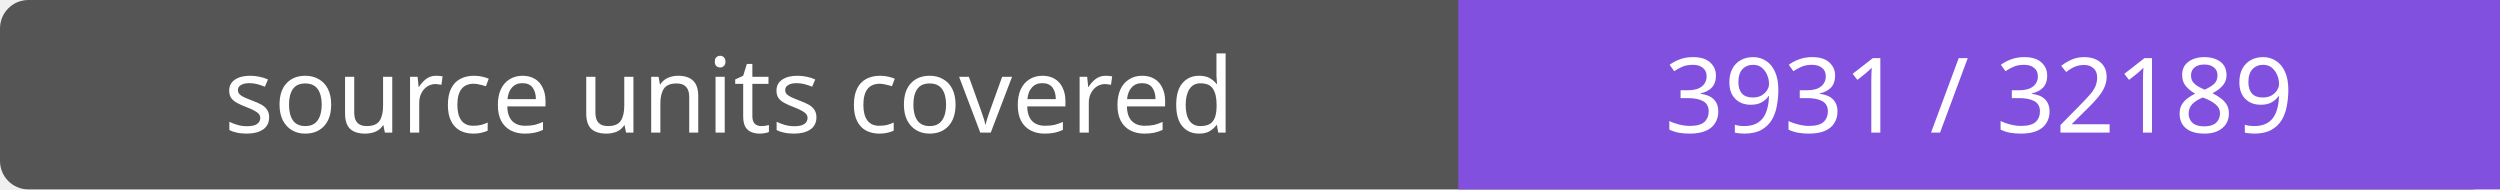
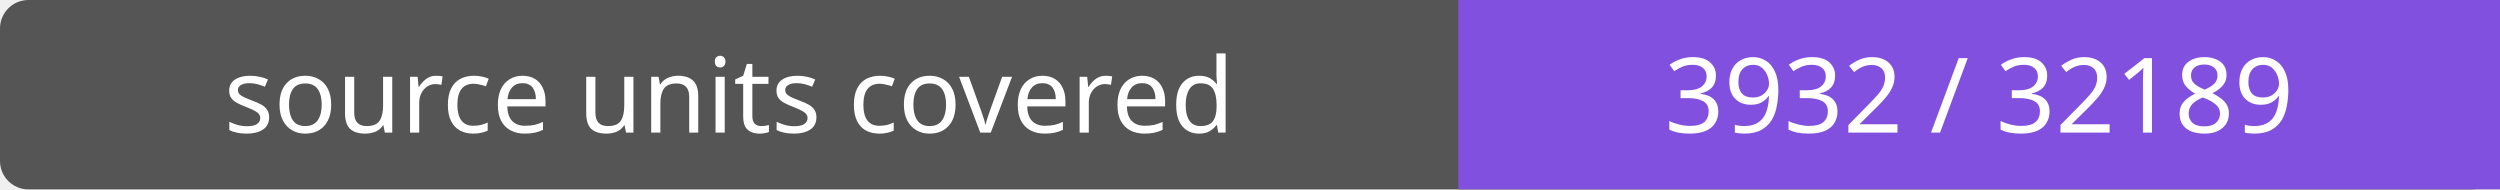
- <svg xmlns="http://www.w3.org/2000/svg" width="264" height="20" role="img" aria-label="source units covered: 3931 / 32189">
+ <svg xmlns="http://www.w3.org/2000/svg" width="264" height="20" role="img" aria-label="source units covered: 3932 / 32189">
  <rect width="264" height="20" rx="3" fill="#555" />
  <path fill="#8250df" d="M154 0h110v20H154z" />
  <g fill="#fff" text-anchor="middle" font-family="Verdana,sans-serif" font-size="11">
    <text x="77.0" y="14">source units covered</text>
-     <text x="209.0" y="14">3931 / 32189</text>
+     <text x="209.0" y="14">3932 / 32189</text>
  </g>
</svg>
